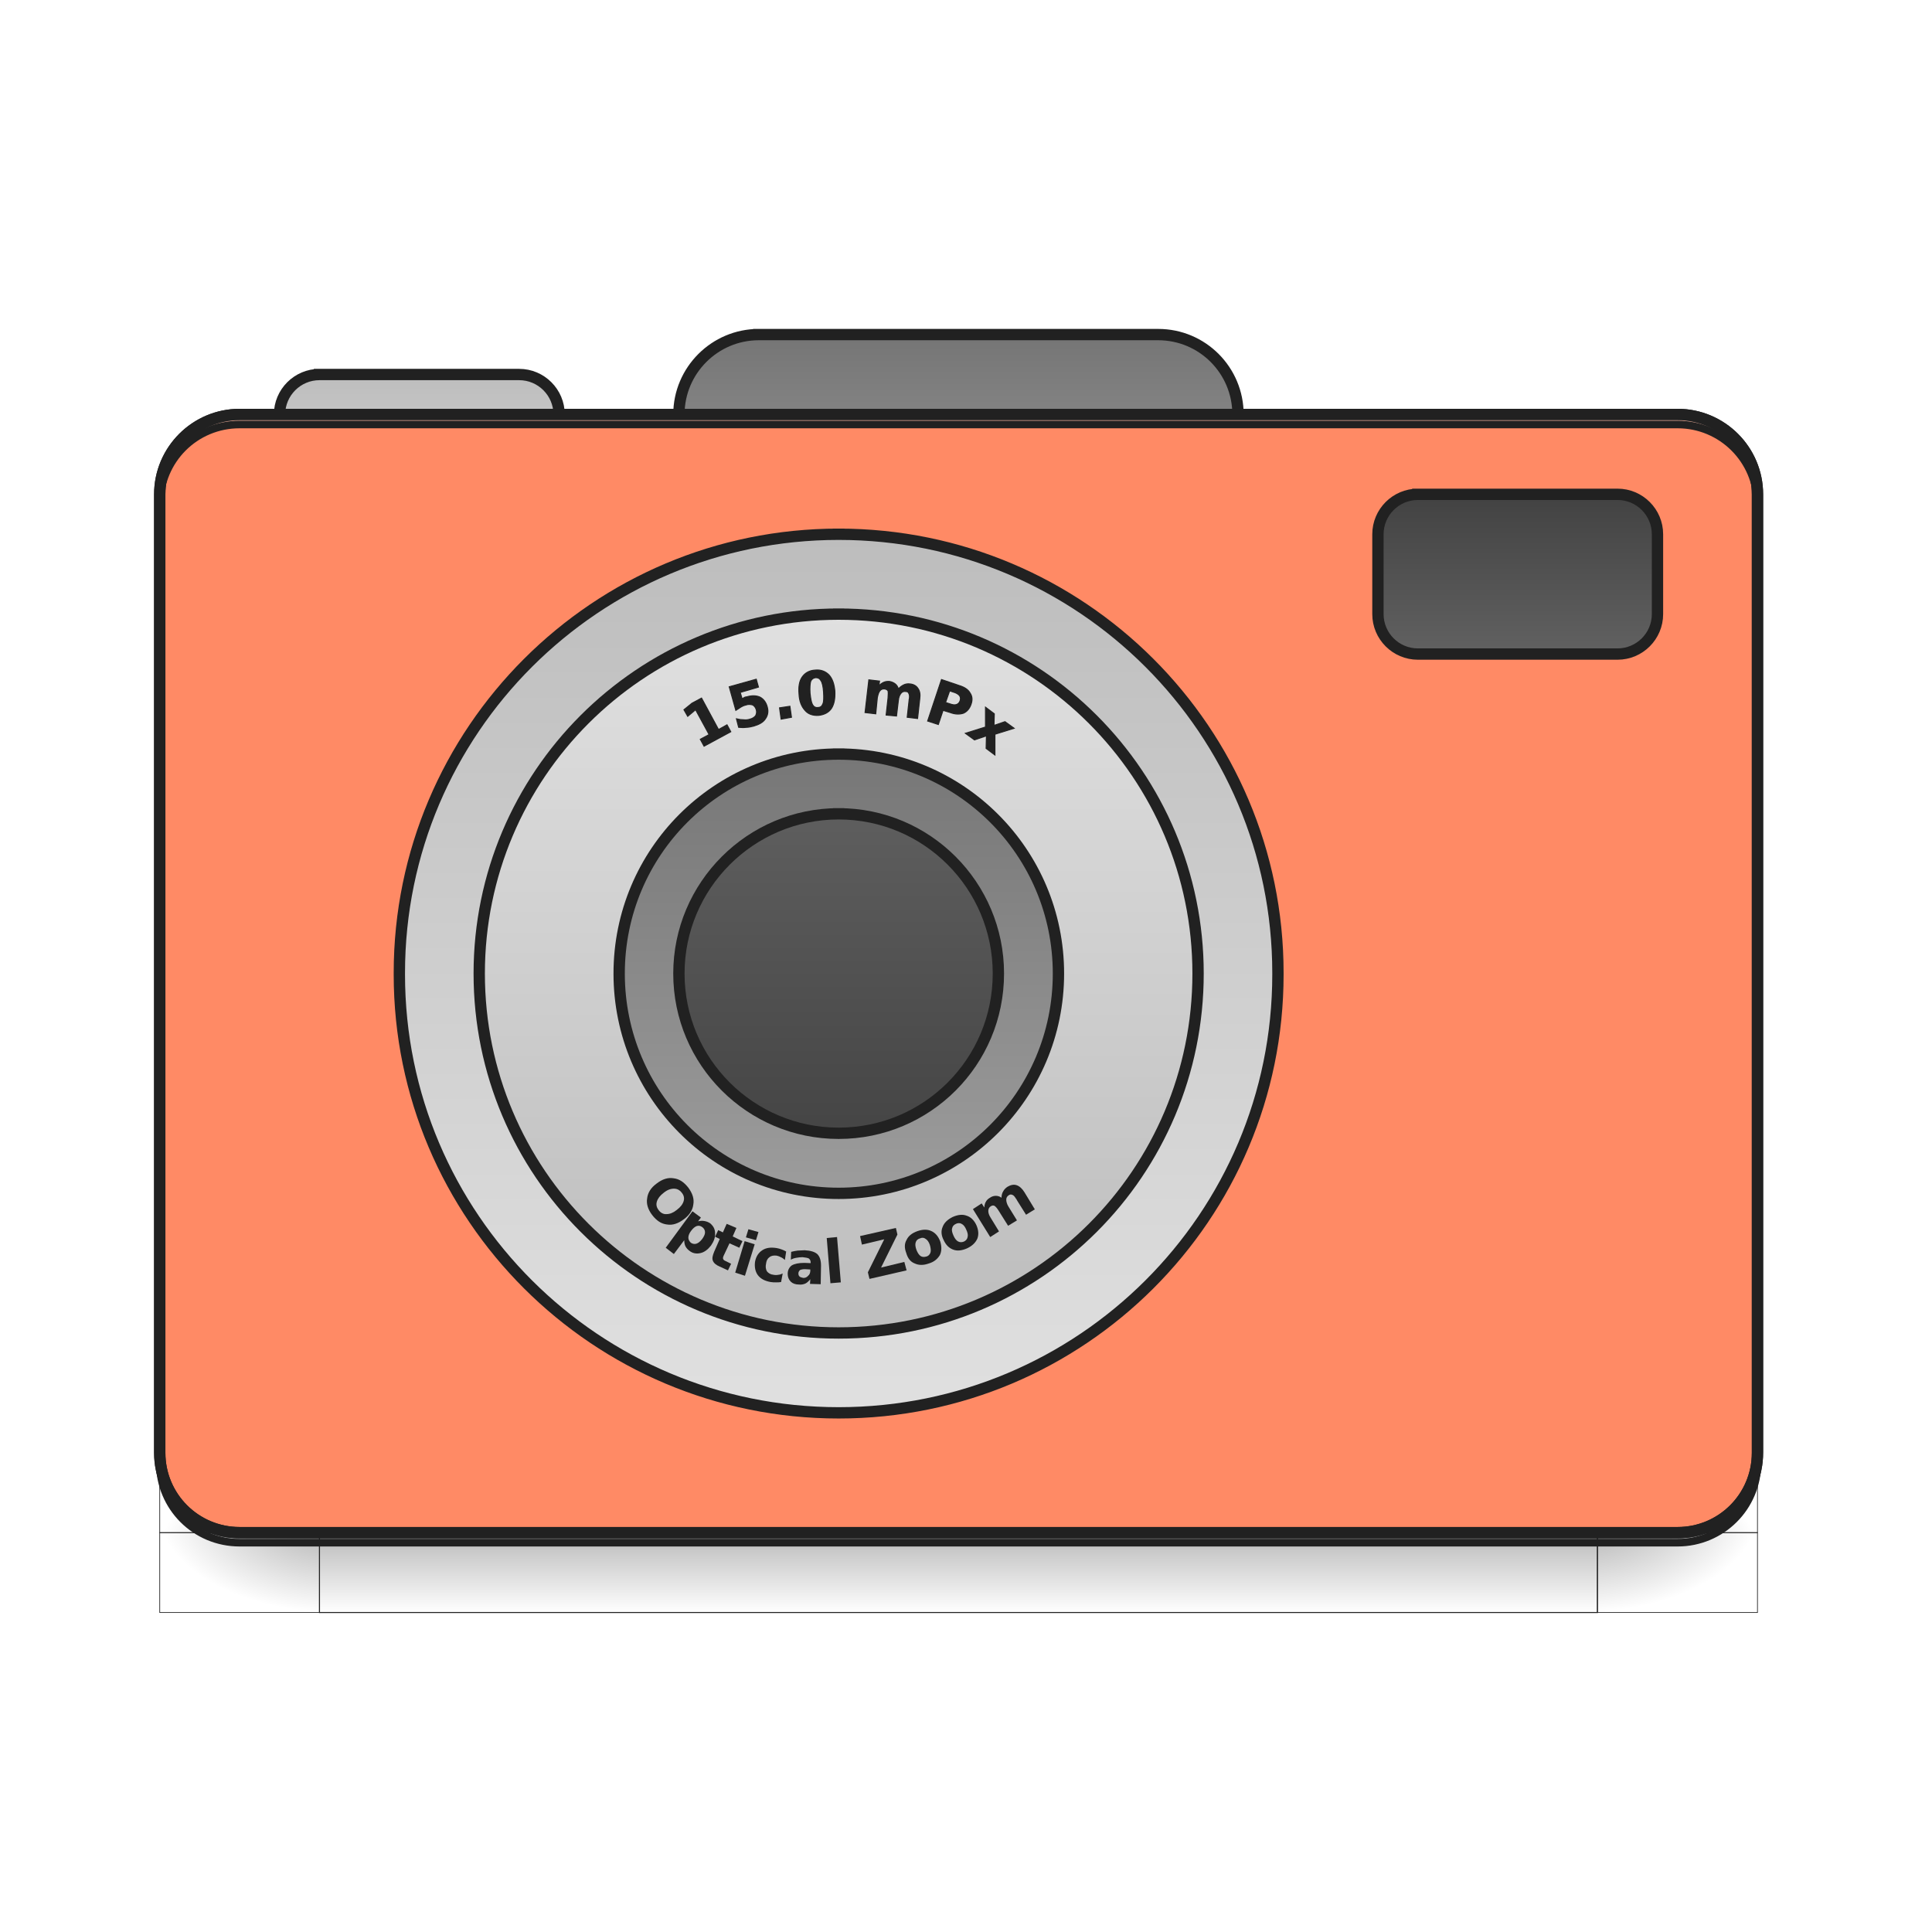
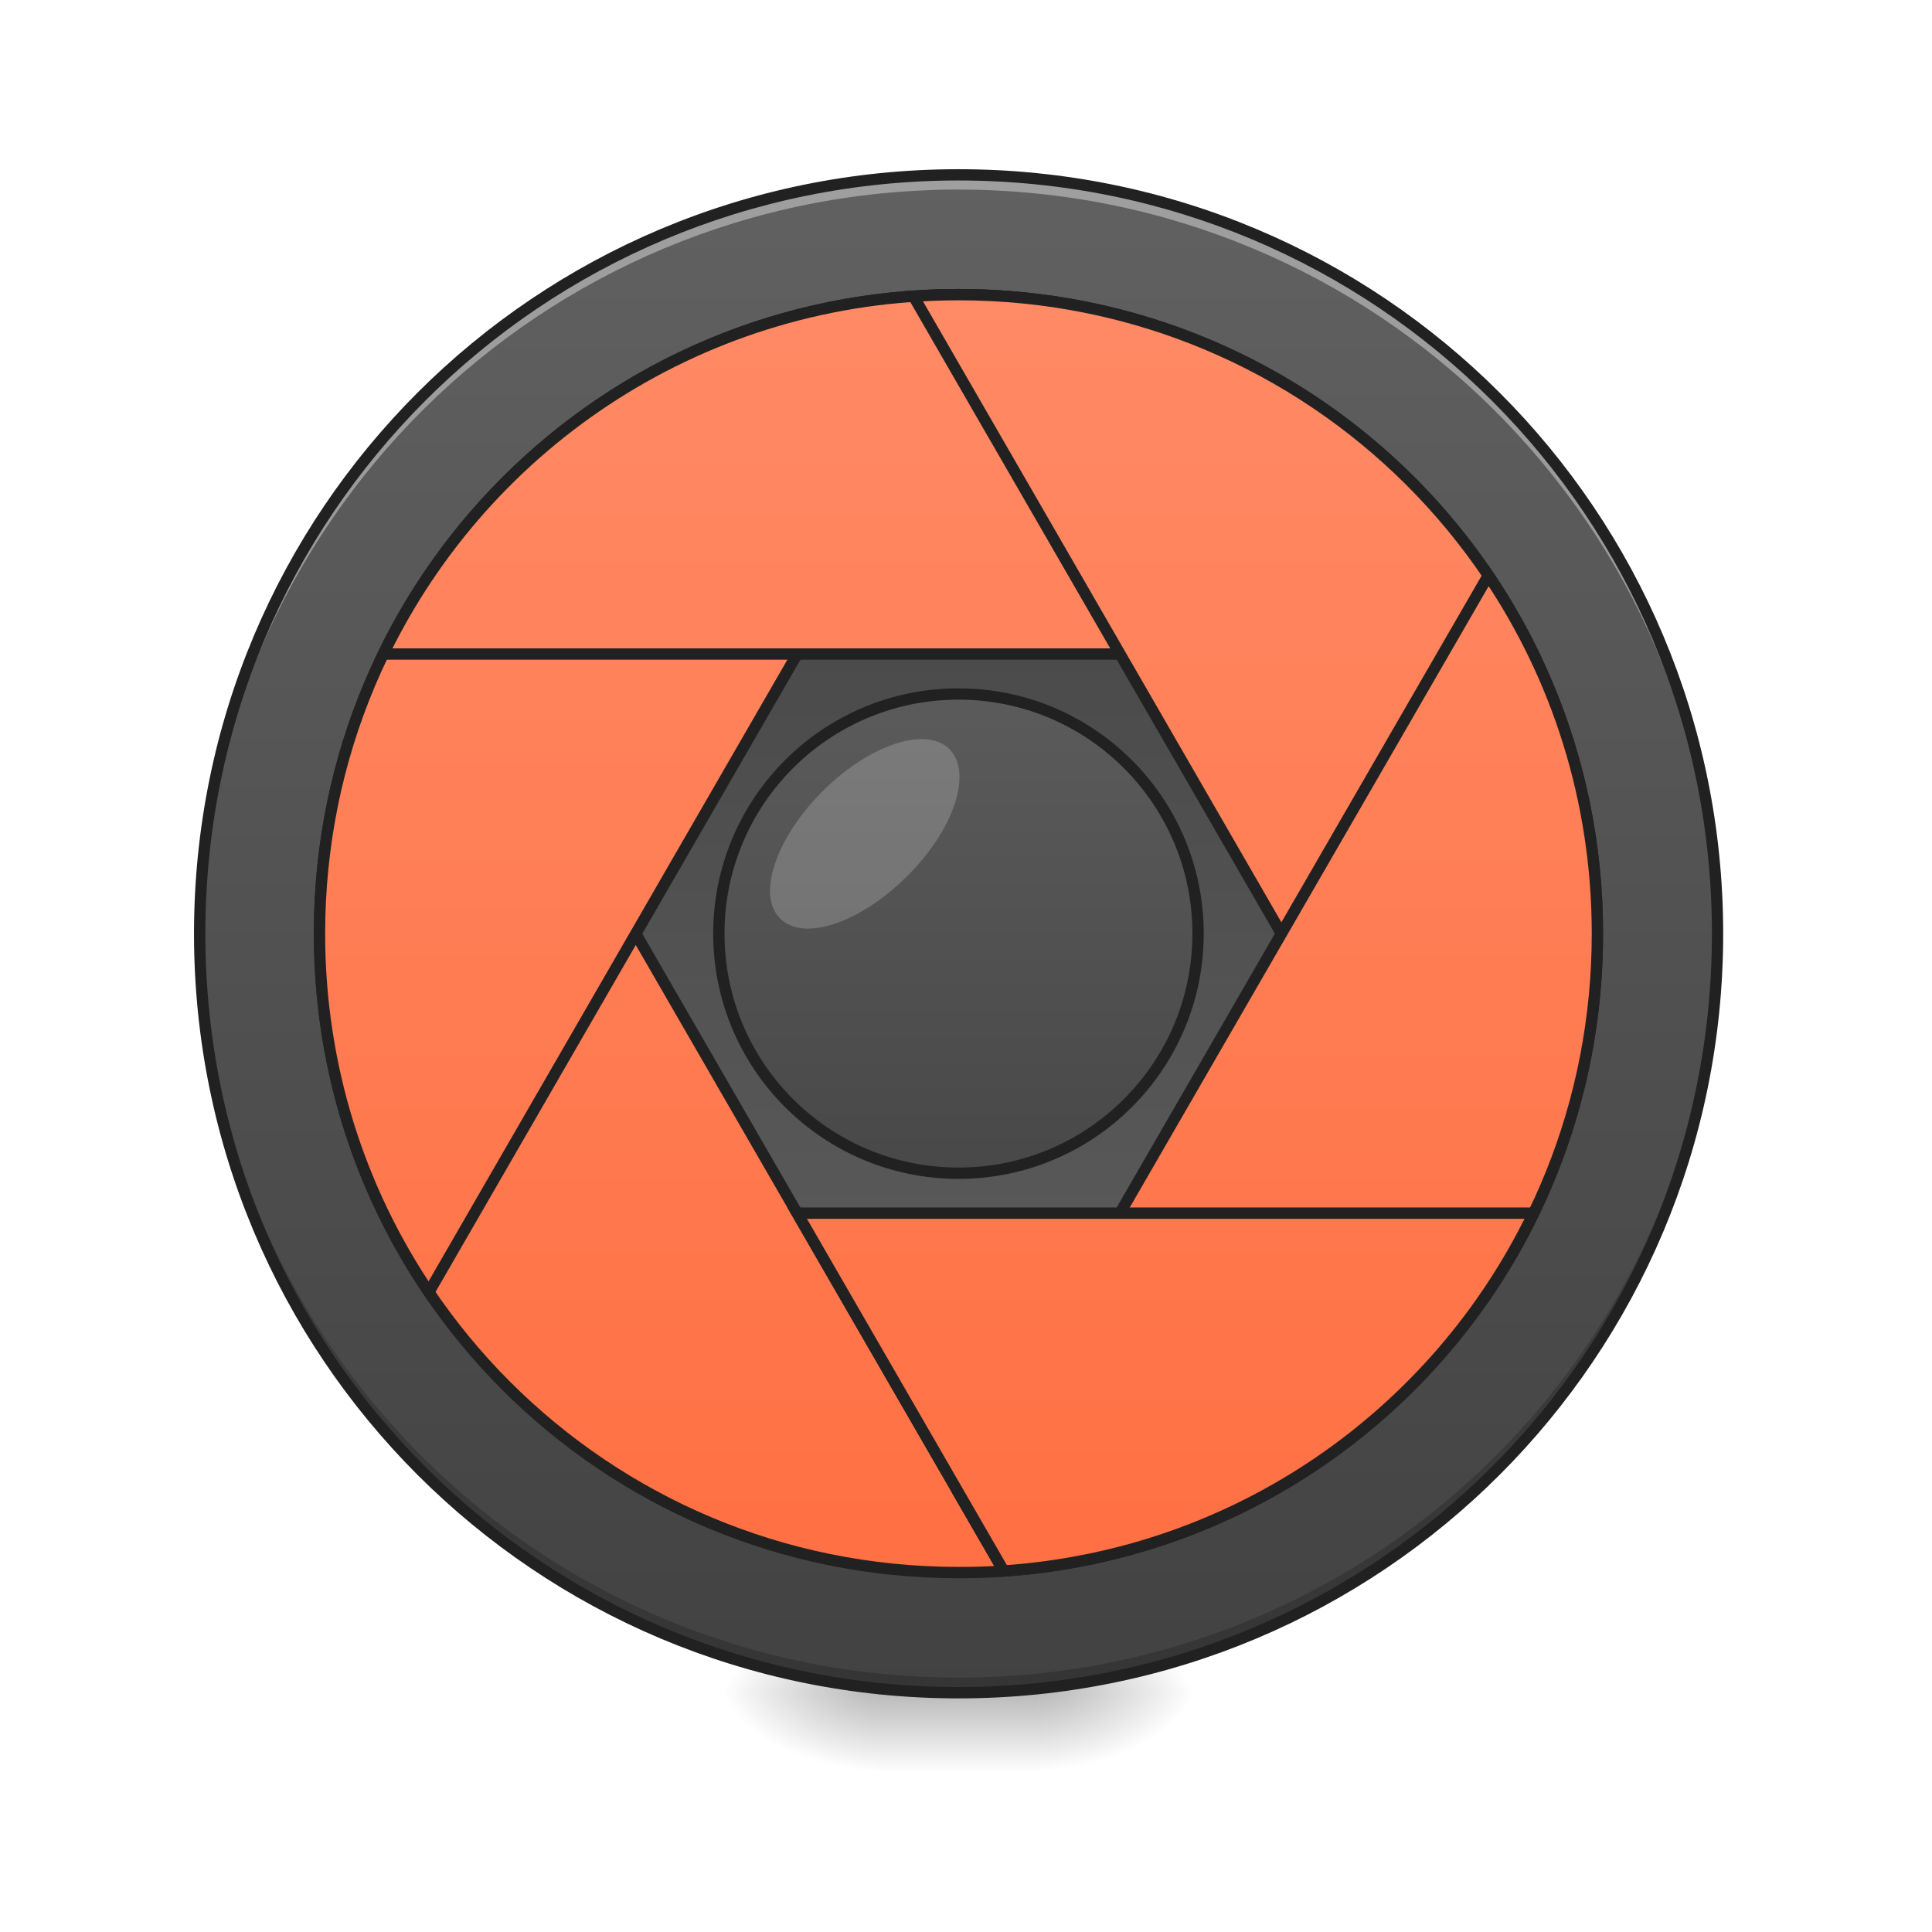
<svg xmlns="http://www.w3.org/2000/svg" width="24pt" height="24pt" viewBox="0 0 24 24" version="1.1">
  <defs>
-     <linearGradient id="linear0" gradientUnits="userSpaceOnUse" x1="254" y1="233.5" x2="254" y2="254.667" gradientTransform="matrix(1,0,0,1,-963.0834,423.3333)">
-       <stop offset="0" style="stop-color:rgb(0%,0%,0%);stop-opacity:0.275;" />
-       <stop offset="1" style="stop-color:rgb(0%,0%,0%);stop-opacity:0;" />
-     </linearGradient>
-     <radialGradient id="radial0" gradientUnits="userSpaceOnUse" cx="450.909" cy="189.579" fx="450.909" fy="189.579" r="21.167" gradientTransform="matrix(0.00000278646,1.25,-2.25,0.00000162446,-118.4892,-1225.761)">
+     <radialGradient id="radial0" gradientUnits="userSpaceOnUse" cx="450.909" cy="189.579" fx="450.909" fy="189.579" r="21.167" gradientTransform="matrix(0.000000130628,-0.0585994,-0.105479,-0.0000000761539,32.64815,47.6965)">
      <stop offset="0" style="stop-color:rgb(0%,0%,0%);stop-opacity:0.314;" />
      <stop offset="0.222" style="stop-color:rgb(0%,0%,0%);stop-opacity:0.275;" />
      <stop offset="1" style="stop-color:rgb(0%,0%,0%);stop-opacity:0;" />
    </radialGradient>
-     <radialGradient id="radial1" gradientUnits="userSpaceOnUse" cx="450.909" cy="189.579" fx="450.909" fy="189.579" r="21.167" gradientTransform="matrix(0.00000278646,1.25,-2.25,0.00000162446,1299.677,87.90515)">
+     <radialGradient id="radial1" gradientUnits="userSpaceOnUse" cx="450.909" cy="189.579" fx="450.909" fy="189.579" r="21.167" gradientTransform="matrix(-0.000000130628,0.0585994,0.105479,0.0000000761539,-8.833377,-5.645612)">
      <stop offset="0" style="stop-color:rgb(0%,0%,0%);stop-opacity:0.314;" />
      <stop offset="0.222" style="stop-color:rgb(0%,0%,0%);stop-opacity:0.275;" />
      <stop offset="1" style="stop-color:rgb(0%,0%,0%);stop-opacity:0;" />
    </radialGradient>
-     <radialGradient id="radial2" gradientUnits="userSpaceOnUse" cx="450.909" cy="189.579" fx="450.909" fy="189.579" r="21.167" gradientTransform="matrix(0.00000278646,1.25,-2.25,0.00000162446,1299.677,-1225.761)">
+     <radialGradient id="radial2" gradientUnits="userSpaceOnUse" cx="450.909" cy="189.579" fx="450.909" fy="189.579" r="21.167" gradientTransform="matrix(-0.000000130628,-0.0585994,0.105479,-0.0000000761539,-8.833377,47.6965)">
      <stop offset="0" style="stop-color:rgb(0%,0%,0%);stop-opacity:0.314;" />
      <stop offset="0.222" style="stop-color:rgb(0%,0%,0%);stop-opacity:0.275;" />
      <stop offset="1" style="stop-color:rgb(0%,0%,0%);stop-opacity:0;" />
    </radialGradient>
-     <radialGradient id="radial3" gradientUnits="userSpaceOnUse" cx="450.909" cy="189.579" fx="450.909" fy="189.579" r="21.167" gradientTransform="matrix(0.00000278646,1.25,-2.25,0.00000162446,-118.4893,87.90514)">
+     <radialGradient id="radial3" gradientUnits="userSpaceOnUse" cx="450.909" cy="189.579" fx="450.909" fy="189.579" r="21.167" gradientTransform="matrix(0.000000130628,0.0585994,-0.105479,0.0000000761539,32.64815,-5.645612)">
      <stop offset="0" style="stop-color:rgb(0%,0%,0%);stop-opacity:0.314;" />
      <stop offset="0.222" style="stop-color:rgb(0%,0%,0%);stop-opacity:0.275;" />
      <stop offset="1" style="stop-color:rgb(0%,0%,0%);stop-opacity:0;" />
    </radialGradient>
-     <linearGradient id="linear1" gradientUnits="userSpaceOnUse" x1="254" y1="-126.333" x2="254" y2="-62.833" gradientTransform="matrix(1,0,0,1,0,0)">
-       <stop offset="0" style="stop-color:rgb(45.882%,45.882%,45.882%);stop-opacity:1;" />
-       <stop offset="1" style="stop-color:rgb(61.961%,61.961%,61.961%);stop-opacity:1;" />
+     <linearGradient id="linear0" gradientUnits="userSpaceOnUse" x1="255.323" y1="233.5" x2="255.323" y2="254.667" gradientTransform="matrix(0.01002,0,0,0.0468795,9.34904,10.07909)">
+       <stop offset="0" style="stop-color:rgb(0%,0%,0%);stop-opacity:0.275;" />
+       <stop offset="1" style="stop-color:rgb(0%,0%,0%);stop-opacity:0;" />
    </linearGradient>
-     <linearGradient id="linear2" gradientUnits="userSpaceOnUse" x1="254" y1="-115.75" x2="254" y2="-62.833" gradientTransform="matrix(1,0,0,1,-105.8333,0.00000550586)">
-       <stop offset="0" style="stop-color:rgb(74.118%,74.118%,74.118%);stop-opacity:1;" />
-       <stop offset="1" style="stop-color:rgb(87.843%,87.843%,87.843%);stop-opacity:1;" />
-     </linearGradient>
-     <linearGradient id="linear3" gradientUnits="userSpaceOnUse" x1="201.083" y1="-84" x2="201.083" y2="170" gradientTransform="matrix(0.916667,0,0,0.916667,18.52085,3.583327)">
-       <stop offset="0" style="stop-color:rgb(74.118%,74.118%,74.118%);stop-opacity:1;" />
-       <stop offset="1" style="stop-color:rgb(87.843%,87.843%,87.843%);stop-opacity:1;" />
-     </linearGradient>
-     <linearGradient id="linear4" gradientUnits="userSpaceOnUse" x1="222.25" y1="159.417" x2="222.25" y2="-73.417" gradientTransform="matrix(0.818182,0,0,0.818182,40.40908,7.818183)">
-       <stop offset="0" style="stop-color:rgb(74.118%,74.118%,74.118%);stop-opacity:1;" />
-       <stop offset="1" style="stop-color:rgb(87.843%,87.843%,87.843%);stop-opacity:1;" />
-     </linearGradient>
-     <linearGradient id="linear5" gradientUnits="userSpaceOnUse" x1="215.194" y1="-41.667" x2="215.194" y2="127.667" gradientTransform="matrix(0.75,0,0,0.75,55.56253,10.75)">
-       <stop offset="0" style="stop-color:rgb(45.882%,45.882%,45.882%);stop-opacity:1;" />
-       <stop offset="1" style="stop-color:rgb(61.961%,61.961%,61.961%);stop-opacity:1;" />
-     </linearGradient>
-     <linearGradient id="linear6" gradientUnits="userSpaceOnUse" x1="222.25" y1="-41.667" x2="222.25" y2="127.667" gradientTransform="matrix(0.625,0,0,0.625,83.34375,16.125)">
+     <linearGradient id="linear1" gradientUnits="userSpaceOnUse" x1="254" y1="-168.667" x2="254" y2="233.5" gradientTransform="matrix(0.0468795,0,0,0.0468795,0,10.07909)">
      <stop offset="0" style="stop-color:rgb(38.039%,38.039%,38.039%);stop-opacity:1;" />
      <stop offset="1" style="stop-color:rgb(25.882%,25.882%,25.882%);stop-opacity:1;" />
    </linearGradient>
-     <linearGradient id="linear7" gradientUnits="userSpaceOnUse" x1="402.167" y1="-41.667" x2="402.167" y2="-84" gradientTransform="matrix(1,0,0,1,0,0)">
+     <linearGradient id="linear2" gradientUnits="userSpaceOnUse" x1="254" y1="-31.083" x2="254" y2="95.917" gradientTransform="matrix(0.132825,0,0,-0.132825,-21.83021,15.90451)">
+       <stop offset="0" style="stop-color:rgb(38.039%,38.039%,38.039%);stop-opacity:1;" />
+       <stop offset="1" style="stop-color:rgb(25.882%,25.882%,25.882%);stop-opacity:1;" />
+     </linearGradient>
+     <linearGradient id="linear3" gradientUnits="userSpaceOnUse" x1="254" y1="-136.917" x2="254" y2="201.75" gradientTransform="matrix(3.779528,0,0,3.779528,-0.000000262818,812.5984)">
+       <stop offset="0" style="stop-color:rgb(100%,54.118%,39.608%);stop-opacity:1;" />
+       <stop offset="1" style="stop-color:rgb(100%,43.922%,26.275%);stop-opacity:1;" />
+     </linearGradient>
+     <linearGradient id="linear4" gradientUnits="userSpaceOnUse" x1="254" y1="-136.917" x2="254" y2="201.75" gradientTransform="matrix(3.779528,0,0,3.779528,0.0000150706,812.5984)">
+       <stop offset="0" style="stop-color:rgb(100%,54.118%,39.608%);stop-opacity:1;" />
+       <stop offset="1" style="stop-color:rgb(100%,43.922%,26.275%);stop-opacity:1;" />
+     </linearGradient>
+     <linearGradient id="linear5" gradientUnits="userSpaceOnUse" x1="254" y1="-136.917" x2="254" y2="201.75" gradientTransform="matrix(3.779528,0,0,3.779528,0.0000122325,812.5984)">
+       <stop offset="0" style="stop-color:rgb(100%,54.118%,39.608%);stop-opacity:1;" />
+       <stop offset="1" style="stop-color:rgb(100%,43.922%,26.275%);stop-opacity:1;" />
+     </linearGradient>
+     <linearGradient id="linear6" gradientUnits="userSpaceOnUse" x1="254" y1="-136.917" x2="254" y2="201.75" gradientTransform="matrix(3.779528,0,0,3.779528,0.0000114517,812.5984)">
+       <stop offset="0" style="stop-color:rgb(100%,54.118%,39.608%);stop-opacity:1;" />
+       <stop offset="1" style="stop-color:rgb(100%,43.922%,26.275%);stop-opacity:1;" />
+     </linearGradient>
+     <linearGradient id="linear7" gradientUnits="userSpaceOnUse" x1="254" y1="-136.917" x2="254" y2="201.75" gradientTransform="matrix(3.779528,0,0,3.779528,0.00000924297,812.5984)">
+       <stop offset="0" style="stop-color:rgb(100%,54.118%,39.608%);stop-opacity:1;" />
+       <stop offset="1" style="stop-color:rgb(100%,43.922%,26.275%);stop-opacity:1;" />
+     </linearGradient>
+     <linearGradient id="linear8" gradientUnits="userSpaceOnUse" x1="254" y1="-136.917" x2="254" y2="201.75" gradientTransform="matrix(3.779528,0,0,3.779528,0.0000140149,812.5984)">
+       <stop offset="0" style="stop-color:rgb(100%,54.118%,39.608%);stop-opacity:1;" />
+       <stop offset="1" style="stop-color:rgb(100%,43.922%,26.275%);stop-opacity:1;" />
+     </linearGradient>
+     <linearGradient id="linear9" gradientUnits="userSpaceOnUse" x1="254" y1="-73.417" x2="254" y2="138.25" gradientTransform="matrix(1,0,0,1,0,0)">
      <stop offset="0" style="stop-color:rgb(38.039%,38.039%,38.039%);stop-opacity:1;" />
      <stop offset="1" style="stop-color:rgb(25.882%,25.882%,25.882%);stop-opacity:1;" />
    </linearGradient>
  </defs>
  <g id="surface1">
-     <path style="fill-rule:nonzero;fill:url(#linear0);stroke-width:0.265;stroke-linecap:butt;stroke-linejoin:miter;stroke:rgb(12.941%,12.941%,12.941%);stroke-opacity:1;stroke-miterlimit:4;" d="M -878.425 656.795 L -539.79 656.795 L -539.79 677.959 L -878.425 677.959 Z M -878.425 656.795 " transform="matrix(0.0468795,0,0,0.0468795,45.14884,-11.75112)" />
-     <path style="fill-rule:nonzero;fill:url(#radial0);stroke-width:0.187;stroke-linecap:butt;stroke-linejoin:miter;stroke:rgb(12.941%,12.941%,12.941%);stroke-opacity:1;stroke-miterlimit:4;" d="M -539.79 -656.795 L -497.378 -656.795 L -497.378 -635.63 L -539.79 -635.63 Z M -539.79 -656.795 " transform="matrix(0.0468795,0,0,-0.0468795,45.14884,-11.75112)" />
-     <path style="fill-rule:nonzero;fill:url(#radial1);stroke-width:0.187;stroke-linecap:butt;stroke-linejoin:miter;stroke:rgb(12.941%,12.941%,12.941%);stroke-opacity:1;stroke-miterlimit:4;" d="M 878.425 656.795 L 920.754 656.795 L 920.754 677.959 L 878.425 677.959 Z M 878.425 656.795 " transform="matrix(-0.0468795,0,0,0.0468795,45.14884,-11.75112)" />
-     <path style="fill-rule:nonzero;fill:url(#radial2);stroke-width:0.187;stroke-linecap:butt;stroke-linejoin:miter;stroke:rgb(12.941%,12.941%,12.941%);stroke-opacity:1;stroke-miterlimit:4;" d="M 878.425 -656.795 L 920.754 -656.795 L 920.754 -635.63 L 878.425 -635.63 Z M 878.425 -656.795 " transform="matrix(-0.0468795,0,0,-0.0468795,45.14884,-11.75112)" />
-     <path style="fill-rule:nonzero;fill:url(#radial3);stroke-width:0.187;stroke-linecap:butt;stroke-linejoin:miter;stroke:rgb(12.941%,12.941%,12.941%);stroke-opacity:1;stroke-miterlimit:4;" d="M -539.79 656.795 L -497.378 656.795 L -497.378 677.959 L -539.79 677.959 Z M -539.79 656.795 " transform="matrix(0.0468795,0,0,0.0468795,45.14884,-11.75112)" />
-     <path style="fill-rule:nonzero;fill:url(#linear1);stroke-width:3;stroke-linecap:square;stroke-linejoin:bevel;stroke:rgb(12.941%,12.941%,12.941%);stroke-opacity:1;stroke-miterlimit:4;" d="M 201.064 -126.342 L 306.887 -126.342 C 318.636 -126.342 328.052 -116.843 328.052 -105.177 L 328.052 -84.013 C 328.052 -72.347 318.636 -62.848 306.887 -62.848 L 201.064 -62.848 C 189.399 -62.848 179.899 -72.347 179.899 -84.013 L 179.899 -105.177 C 179.899 -116.843 189.399 -126.342 201.064 -126.342 Z M 201.064 -126.342 " transform="matrix(0.0468795,0,0,0.0468795,0,10.07909)" />
-     <path style="fill-rule:nonzero;fill:url(#linear2);stroke-width:3;stroke-linecap:square;stroke-linejoin:bevel;stroke:rgb(12.941%,12.941%,12.941%);stroke-opacity:1;stroke-miterlimit:4;" d="M 84.659 -115.759 L 137.57 -115.759 C 143.403 -115.759 148.153 -111.01 148.153 -105.177 L 148.153 -73.43 C 148.153 -67.597 143.403 -62.848 137.57 -62.848 L 84.659 -62.848 C 78.826 -62.848 74.076 -67.597 74.076 -73.43 L 74.076 -105.177 C 74.076 -111.01 78.826 -115.759 84.659 -115.759 Z M 84.659 -115.759 " transform="matrix(0.0468795,0,0,0.0468795,0,10.07909)" />
-     <path style="fill-rule:nonzero;fill:rgb(100%,54.118%,39.608%);fill-opacity:1;stroke-width:3;stroke-linecap:round;stroke-linejoin:miter;stroke:rgb(12.941%,12.941%,12.941%);stroke-opacity:1;stroke-miterlimit:4;" d="M 63.494 -105.177 L 444.541 -105.177 C 456.206 -105.177 465.706 -95.678 465.706 -84.013 L 465.706 169.963 C 465.706 181.712 456.206 191.128 444.541 191.128 L 63.494 191.128 C 51.828 191.128 42.329 181.712 42.329 169.963 L 42.329 -84.013 C 42.329 -95.678 51.828 -105.177 63.494 -105.177 Z M 63.494 -105.177 " transform="matrix(0.0468795,0,0,0.0468795,0,10.07909)" />
-     <path style="fill-rule:nonzero;fill:rgb(0%,0%,0%);fill-opacity:0.235;stroke-width:2;stroke-linecap:butt;stroke-linejoin:miter;stroke:rgb(12.941%,12.941%,12.941%);stroke-opacity:1;stroke-miterlimit:4;" d="M 63.494 193.794 C 51.745 193.794 42.329 184.379 42.329 172.63 L 42.329 169.963 C 42.329 181.712 51.745 191.128 63.494 191.128 L 444.541 191.128 C 456.206 191.128 465.706 181.712 465.706 169.963 L 465.706 172.63 C 465.706 184.379 456.206 193.794 444.541 193.794 Z M 63.494 193.794 " transform="matrix(0.0468795,0,0,0.0468795,0,10.07909)" />
-     <path style="fill-rule:nonzero;fill:rgb(90.196%,90.196%,90.196%);fill-opacity:0.392;stroke-width:2;stroke-linecap:butt;stroke-linejoin:miter;stroke:rgb(12.941%,12.941%,12.941%);stroke-opacity:1;stroke-miterlimit:4;" d="M 63.494 -105.177 C 51.745 -105.177 42.329 -95.761 42.329 -84.013 L 42.329 -81.346 C 42.329 -93.095 51.745 -102.511 63.494 -102.511 L 444.541 -102.511 C 456.206 -102.511 465.706 -93.095 465.706 -81.346 L 465.706 -84.013 C 465.706 -95.761 456.206 -105.177 444.541 -105.177 Z M 63.494 -105.177 " transform="matrix(0.0468795,0,0,0.0468795,0,10.07909)" />
-     <path style="fill:none;stroke-width:3;stroke-linecap:round;stroke-linejoin:miter;stroke:rgb(12.941%,12.941%,12.941%);stroke-opacity:1;stroke-miterlimit:4;" d="M 63.494 -105.177 L 444.541 -105.177 C 456.206 -105.177 465.706 -95.678 465.706 -84.013 L 465.706 169.963 C 465.706 181.712 456.206 191.128 444.541 191.128 L 63.494 191.128 C 51.828 191.128 42.329 181.712 42.329 169.963 L 42.329 -84.013 C 42.329 -95.678 51.828 -105.177 63.494 -105.177 Z M 63.494 -105.177 " transform="matrix(0.0468795,0,0,0.0468795,0,10.07909)" />
-     <path style="fill-rule:nonzero;fill:url(#linear3);stroke-width:3;stroke-linecap:square;stroke-linejoin:bevel;stroke:rgb(12.941%,12.941%,12.941%);stroke-opacity:1;stroke-miterlimit:4;" d="M 222.229 -73.43 C 286.556 -73.43 338.634 -21.352 338.634 42.809 L 338.634 43.225 C 338.634 107.386 286.556 159.381 222.229 159.381 C 157.985 159.381 105.823 107.386 105.823 43.225 L 105.823 42.809 C 105.823 -21.352 157.985 -73.43 222.229 -73.43 Z M 222.229 -73.43 " transform="matrix(0.0468795,0,0,0.0468795,0,10.07909)" />
-     <path style="fill-rule:nonzero;fill:url(#linear4);stroke-width:3;stroke-linecap:square;stroke-linejoin:bevel;stroke:rgb(12.941%,12.941%,12.941%);stroke-opacity:1;stroke-miterlimit:4;" d="M 222.229 -52.266 C 274.89 -52.266 317.47 -9.603 317.47 42.975 C 317.47 95.637 274.89 138.216 222.229 138.216 C 169.65 138.216 126.988 95.637 126.988 42.975 C 126.988 -9.603 169.65 -52.266 222.229 -52.266 Z M 222.229 -52.266 " transform="matrix(0.0468795,0,0,0.0468795,0,10.07909)" />
-     <path style="fill-rule:nonzero;fill:url(#linear5);stroke-width:3;stroke-linecap:square;stroke-linejoin:bevel;stroke:rgb(12.941%,12.941%,12.941%);stroke-opacity:1;stroke-miterlimit:4;" d="M 222.229 -15.186 C 254.392 -15.186 280.473 10.812 280.473 42.975 C 280.473 75.139 254.392 101.22 222.229 101.22 C 190.065 101.22 164.068 75.139 164.068 42.975 C 164.068 10.812 190.065 -15.186 222.229 -15.186 Z M 222.229 -15.186 " transform="matrix(0.0468795,0,0,0.0468795,0,10.07909)" />
-     <path style="fill-rule:nonzero;fill:url(#linear6);stroke-width:3;stroke-linecap:square;stroke-linejoin:bevel;stroke:rgb(12.941%,12.941%,12.941%);stroke-opacity:1;stroke-miterlimit:4;" d="M 222.229 0.646 C 245.643 0.646 264.558 19.644 264.558 42.975 C 264.558 66.39 245.643 85.305 222.229 85.305 C 198.898 85.305 179.899 66.39 179.899 42.975 C 179.899 19.644 198.898 0.646 222.229 0.646 Z M 222.229 0.646 " transform="matrix(0.0468795,0,0,0.0468795,0,10.07909)" />
-     <path style="fill-rule:nonzero;fill:url(#linear7);stroke-width:3;stroke-linecap:square;stroke-linejoin:bevel;stroke:rgb(12.941%,12.941%,12.941%);stroke-opacity:1;stroke-miterlimit:4;" d="M 375.714 -84.013 L 428.626 -84.013 C 434.459 -84.013 439.208 -79.263 439.208 -73.43 L 439.208 -52.266 C 439.208 -46.433 434.459 -41.683 428.626 -41.683 L 375.714 -41.683 C 369.881 -41.683 365.132 -46.433 365.132 -52.266 L 365.132 -73.43 C 365.132 -79.263 369.881 -84.013 375.714 -84.013 Z M 375.714 -84.013 " transform="matrix(0.0468795,0,0,0.0468795,0,10.07909)" />
-     <path style="fill-rule:nonzero;fill:rgb(12.941%,12.941%,12.941%);fill-opacity:1;stroke-width:0.265;stroke-linecap:butt;stroke-linejoin:miter;stroke:rgb(12.941%,12.941%,12.941%);stroke-opacity:1;stroke-miterlimit:4;" d="M 169.792 -15.632 L 172.125 -16.882 L 168.542 -23.464 L 166.459 -21.715 L 165.459 -23.464 L 167.625 -25.214 L 170.125 -26.547 L 174.625 -18.215 L 176.874 -19.465 L 177.874 -17.632 L 170.792 -13.799 Z M 169.792 -15.632 " transform="matrix(0.0468795,0,0,0.0468795,0.739468,9.916404)" />
-     <path style="fill-rule:nonzero;fill:rgb(12.941%,12.941%,12.941%);fill-opacity:1;stroke-width:0.265;stroke-linecap:butt;stroke-linejoin:miter;stroke:rgb(12.941%,12.941%,12.941%);stroke-opacity:1;stroke-miterlimit:4;" d="M 177.458 -29.547 L 184.624 -31.547 L 185.207 -29.464 L 180.374 -28.047 L 180.874 -26.381 C 181.041 -26.464 181.291 -26.547 181.457 -26.714 C 181.707 -26.797 181.874 -26.881 182.124 -26.881 C 183.54 -27.297 184.707 -27.214 185.624 -26.797 C 186.54 -26.297 187.207 -25.464 187.54 -24.214 C 187.873 -23.048 187.707 -21.965 187.04 -21.048 C 186.457 -20.131 185.374 -19.548 183.957 -19.131 C 183.291 -18.965 182.624 -18.798 181.957 -18.798 C 181.374 -18.715 180.707 -18.715 179.957 -18.798 L 179.374 -21.048 C 180.041 -20.881 180.707 -20.798 181.291 -20.798 C 181.874 -20.715 182.457 -20.798 182.957 -20.965 C 183.624 -21.131 184.124 -21.465 184.457 -21.881 C 184.707 -22.381 184.79 -22.881 184.624 -23.464 C 184.457 -24.048 184.124 -24.464 183.707 -24.714 C 183.207 -24.881 182.541 -24.964 181.874 -24.714 C 181.457 -24.631 181.041 -24.464 180.624 -24.214 C 180.207 -23.964 179.708 -23.631 179.208 -23.298 Z M 177.458 -29.547 " transform="matrix(0.0468795,0,0,0.0468795,0.739468,9.916404)" />
-     <path style="fill-rule:nonzero;fill:rgb(12.941%,12.941%,12.941%);fill-opacity:1;stroke-width:0.265;stroke-linecap:butt;stroke-linejoin:miter;stroke:rgb(12.941%,12.941%,12.941%);stroke-opacity:1;stroke-miterlimit:4;" d="M 190.79 -23.964 L 193.54 -24.381 L 193.956 -21.465 L 191.206 -20.965 Z M 190.79 -23.964 " transform="matrix(0.0468795,0,0,0.0468795,0.739468,9.916404)" />
-     <path style="fill-rule:nonzero;fill:rgb(12.941%,12.941%,12.941%);fill-opacity:1;stroke-width:0.265;stroke-linecap:butt;stroke-linejoin:miter;stroke:rgb(12.941%,12.941%,12.941%);stroke-opacity:1;stroke-miterlimit:4;" d="M 202.455 -28.131 C 202.372 -29.547 202.122 -30.63 201.789 -31.13 C 201.455 -31.714 201.039 -31.964 200.372 -31.964 C 199.706 -31.88 199.289 -31.547 199.039 -30.964 C 198.872 -30.38 198.789 -29.297 198.872 -27.881 C 199.039 -26.381 199.206 -25.381 199.539 -24.798 C 199.872 -24.214 200.372 -23.964 200.955 -24.048 C 201.622 -24.048 202.039 -24.381 202.289 -25.048 C 202.539 -25.631 202.539 -26.714 202.455 -28.131 Z M 205.455 -28.381 C 205.538 -26.464 205.288 -24.964 204.538 -23.798 C 203.789 -22.714 202.622 -22.131 201.122 -21.965 C 199.622 -21.881 198.372 -22.298 197.539 -23.298 C 196.623 -24.298 196.039 -25.714 195.956 -27.631 C 195.789 -29.547 196.039 -31.047 196.789 -32.13 C 197.539 -33.213 198.706 -33.88 200.206 -33.963 C 201.705 -34.13 202.955 -33.63 203.872 -32.714 C 204.788 -31.714 205.288 -30.297 205.455 -28.381 Z M 205.455 -28.381 " transform="matrix(0.0468795,0,0,0.0468795,0.739468,9.916404)" />
-     <path style="fill-rule:nonzero;fill:rgb(12.941%,12.941%,12.941%);fill-opacity:1;stroke-width:0.265;stroke-linecap:butt;stroke-linejoin:miter;stroke:rgb(12.941%,12.941%,12.941%);stroke-opacity:1;stroke-miterlimit:4;" d="M 222.287 -28.964 C 222.703 -29.464 223.203 -29.797 223.703 -30.047 C 224.203 -30.297 224.787 -30.38 225.37 -30.297 C 226.286 -30.214 227.036 -29.797 227.453 -29.131 C 227.953 -28.464 228.12 -27.547 227.953 -26.381 L 227.37 -21.131 L 224.62 -21.465 L 225.12 -25.964 C 225.12 -25.964 225.12 -26.047 225.12 -26.131 C 225.12 -26.214 225.203 -26.297 225.203 -26.464 C 225.287 -27.047 225.203 -27.547 225.037 -27.797 C 224.953 -28.131 224.62 -28.297 224.203 -28.297 C 223.703 -28.381 223.287 -28.214 222.953 -27.797 C 222.62 -27.381 222.37 -26.797 222.287 -25.964 L 221.787 -21.798 L 219.037 -22.048 L 219.537 -26.547 C 219.62 -27.547 219.62 -28.131 219.537 -28.464 C 219.37 -28.714 219.12 -28.881 218.704 -28.964 C 218.121 -29.047 217.704 -28.881 217.371 -28.464 C 217.037 -28.047 216.871 -27.464 216.704 -26.631 L 216.287 -22.381 L 213.454 -22.714 L 214.454 -31.38 L 217.287 -31.047 L 217.121 -29.797 C 217.537 -30.214 217.954 -30.547 218.37 -30.714 C 218.87 -30.964 219.37 -30.964 219.87 -30.964 C 220.454 -30.88 221.037 -30.63 221.454 -30.297 C 221.87 -29.964 222.12 -29.547 222.287 -28.964 Z M 222.287 -28.964 " transform="matrix(0.0468795,0,0,0.0468795,0.739468,9.916404)" />
-     <path style="fill-rule:nonzero;fill:rgb(12.941%,12.941%,12.941%);fill-opacity:1;stroke-width:0.265;stroke-linecap:butt;stroke-linejoin:miter;stroke:rgb(12.941%,12.941%,12.941%);stroke-opacity:1;stroke-miterlimit:4;" d="M 233.702 -31.464 L 238.369 -29.88 C 239.785 -29.464 240.785 -28.797 241.285 -27.881 C 241.868 -27.047 241.952 -26.047 241.535 -24.881 C 241.118 -23.714 240.452 -22.964 239.535 -22.548 C 238.535 -22.215 237.369 -22.215 236.035 -22.714 L 234.119 -23.298 L 232.869 -19.548 L 230.036 -20.465 Z M 235.869 -28.464 L 234.786 -25.381 L 236.369 -24.881 C 236.952 -24.714 237.369 -24.714 237.785 -24.881 C 238.202 -25.048 238.452 -25.381 238.619 -25.797 C 238.785 -26.297 238.785 -26.714 238.535 -27.131 C 238.285 -27.464 237.952 -27.714 237.369 -27.964 Z M 235.869 -28.464 " transform="matrix(0.0468795,0,0,0.0468795,0.739468,9.916404)" />
-     <path style="fill-rule:nonzero;fill:rgb(12.941%,12.941%,12.941%);fill-opacity:1;stroke-width:0.265;stroke-linecap:butt;stroke-linejoin:miter;stroke:rgb(12.941%,12.941%,12.941%);stroke-opacity:1;stroke-miterlimit:4;" d="M 245.368 -18.881 L 245.368 -24.131 L 247.701 -22.381 L 247.618 -19.298 L 250.534 -20.298 L 252.951 -18.548 L 247.868 -16.965 L 247.868 -11.466 L 245.535 -13.215 L 245.618 -16.548 L 242.452 -15.465 L 240.035 -17.215 Z M 245.368 -18.881 " transform="matrix(0.0468795,0,0,0.0468795,0.739468,9.916404)" />
-     <path style=" stroke:none;fill-rule:nonzero;fill:rgb(12.941%,12.941%,12.941%);fill-opacity:1;" d="M 8.469 14.816 C 8.441 14.781 8.41 14.766 8.371 14.766 C 8.332 14.766 8.289 14.781 8.246 14.816 C 8.199 14.852 8.172 14.887 8.16 14.926 C 8.148 14.965 8.156 15 8.184 15.035 C 8.207 15.066 8.242 15.086 8.281 15.082 C 8.32 15.082 8.363 15.066 8.406 15.031 C 8.453 14.996 8.48 14.961 8.492 14.922 C 8.504 14.887 8.496 14.848 8.469 14.816 Z M 8.551 14.754 C 8.602 14.824 8.625 14.891 8.613 14.961 C 8.605 15.031 8.566 15.094 8.496 15.145 C 8.426 15.199 8.355 15.223 8.285 15.211 C 8.215 15.203 8.156 15.164 8.102 15.094 C 8.051 15.027 8.027 14.957 8.039 14.887 C 8.047 14.816 8.086 14.754 8.156 14.703 C 8.227 14.648 8.297 14.625 8.367 14.637 C 8.438 14.645 8.496 14.684 8.551 14.754 Z M 8.551 14.754 " />
-     <path style=" stroke:none;fill-rule:nonzero;fill:rgb(12.941%,12.941%,12.941%);fill-opacity:1;" d="M 8.5 15.406 L 8.371 15.578 L 8.27 15.5 L 8.602 15.047 L 8.707 15.125 L 8.672 15.172 C 8.699 15.164 8.727 15.164 8.75 15.168 C 8.773 15.172 8.797 15.18 8.82 15.195 C 8.859 15.227 8.883 15.266 8.883 15.32 C 8.887 15.371 8.867 15.422 8.832 15.473 C 8.793 15.523 8.75 15.555 8.703 15.566 C 8.652 15.578 8.605 15.57 8.566 15.539 C 8.543 15.523 8.527 15.504 8.516 15.484 C 8.504 15.461 8.5 15.434 8.5 15.406 Z M 8.727 15.246 C 8.703 15.227 8.68 15.223 8.656 15.23 C 8.633 15.238 8.609 15.258 8.586 15.289 C 8.562 15.32 8.551 15.348 8.551 15.375 C 8.551 15.398 8.562 15.418 8.582 15.438 C 8.605 15.453 8.629 15.457 8.652 15.449 C 8.676 15.441 8.699 15.422 8.723 15.391 C 8.746 15.359 8.758 15.332 8.758 15.309 C 8.758 15.281 8.746 15.262 8.727 15.246 Z M 8.727 15.246 " />
-     <path style=" stroke:none;fill-rule:nonzero;fill:rgb(12.941%,12.941%,12.941%);fill-opacity:1;" d="M 9.148 15.254 L 9.102 15.359 L 9.223 15.418 L 9.184 15.5 L 9.062 15.445 L 8.988 15.602 C 8.98 15.621 8.98 15.633 8.984 15.641 C 8.988 15.652 9 15.66 9.02 15.668 L 9.082 15.699 L 9.043 15.781 L 8.941 15.734 C 8.895 15.715 8.867 15.691 8.855 15.66 C 8.844 15.633 8.852 15.598 8.871 15.551 L 8.941 15.391 L 8.883 15.363 L 8.922 15.281 L 8.98 15.309 L 9.027 15.203 Z M 9.148 15.254 " />
-     <path style=" stroke:none;fill-rule:nonzero;fill:rgb(12.941%,12.941%,12.941%);fill-opacity:1;" d="M 9.25 15.418 L 9.375 15.457 L 9.254 15.848 L 9.133 15.809 Z M 9.297 15.27 L 9.422 15.305 L 9.391 15.406 L 9.266 15.371 Z M 9.297 15.27 " />
-     <path style=" stroke:none;fill-rule:nonzero;fill:rgb(12.941%,12.941%,12.941%);fill-opacity:1;" d="M 9.766 15.547 L 9.75 15.652 C 9.734 15.637 9.719 15.625 9.699 15.617 C 9.684 15.609 9.668 15.602 9.648 15.598 C 9.613 15.594 9.582 15.598 9.559 15.617 C 9.535 15.633 9.52 15.66 9.516 15.699 C 9.508 15.734 9.512 15.766 9.527 15.793 C 9.547 15.816 9.57 15.832 9.609 15.836 C 9.629 15.84 9.648 15.84 9.668 15.836 C 9.684 15.836 9.703 15.828 9.723 15.82 L 9.703 15.926 C 9.684 15.93 9.66 15.93 9.641 15.93 C 9.617 15.93 9.598 15.93 9.574 15.926 C 9.504 15.914 9.449 15.887 9.414 15.84 C 9.383 15.797 9.371 15.742 9.379 15.676 C 9.391 15.609 9.422 15.562 9.469 15.531 C 9.516 15.5 9.574 15.492 9.648 15.504 C 9.668 15.508 9.688 15.512 9.707 15.52 C 9.727 15.527 9.746 15.535 9.766 15.547 Z M 9.766 15.547 " />
-     <path style=" stroke:none;fill-rule:nonzero;fill:rgb(12.941%,12.941%,12.941%);fill-opacity:1;" d="M 10 15.766 C 9.973 15.766 9.953 15.77 9.938 15.777 C 9.926 15.789 9.918 15.801 9.918 15.82 C 9.918 15.836 9.922 15.848 9.934 15.859 C 9.945 15.867 9.961 15.871 9.98 15.875 C 10.004 15.875 10.023 15.867 10.039 15.848 C 10.059 15.832 10.066 15.809 10.066 15.781 L 10.066 15.77 Z M 10.199 15.723 L 10.195 15.953 L 10.062 15.949 L 10.066 15.891 C 10.047 15.914 10.027 15.934 10.004 15.945 C 9.984 15.953 9.957 15.961 9.926 15.957 C 9.883 15.957 9.848 15.945 9.824 15.922 C 9.797 15.895 9.785 15.863 9.785 15.824 C 9.785 15.777 9.805 15.742 9.836 15.719 C 9.871 15.699 9.922 15.688 9.992 15.688 L 10.07 15.691 L 10.07 15.68 C 10.07 15.66 10.062 15.645 10.047 15.633 C 10.031 15.625 10.004 15.621 9.969 15.617 C 9.941 15.617 9.918 15.621 9.891 15.625 C 9.867 15.629 9.844 15.637 9.824 15.648 L 9.828 15.551 C 9.855 15.543 9.883 15.539 9.91 15.535 C 9.938 15.535 9.969 15.531 9.996 15.531 C 10.07 15.535 10.121 15.551 10.152 15.578 C 10.184 15.609 10.199 15.656 10.199 15.723 Z M 10.199 15.723 " />
-     <path style=" stroke:none;fill-rule:nonzero;fill:rgb(12.941%,12.941%,12.941%);fill-opacity:1;" d="M 10.27 15.379 L 10.398 15.367 L 10.445 15.93 L 10.316 15.941 Z M 10.27 15.379 " />
-     <path style=" stroke:none;fill-rule:nonzero;fill:rgb(12.941%,12.941%,12.941%);fill-opacity:1;" d="M 10.684 15.355 L 11.129 15.254 L 11.148 15.336 L 10.945 15.746 L 11.234 15.676 L 11.262 15.781 L 10.801 15.887 L 10.781 15.805 L 10.984 15.395 L 10.707 15.461 Z M 10.684 15.355 " />
-     <path style=" stroke:none;fill-rule:nonzero;fill:rgb(12.941%,12.941%,12.941%);fill-opacity:1;" d="M 11.43 15.383 C 11.402 15.391 11.383 15.406 11.375 15.434 C 11.367 15.457 11.371 15.488 11.383 15.523 C 11.398 15.562 11.414 15.586 11.434 15.602 C 11.457 15.617 11.48 15.617 11.508 15.609 C 11.535 15.602 11.551 15.582 11.559 15.559 C 11.566 15.535 11.562 15.504 11.551 15.465 C 11.539 15.43 11.52 15.402 11.5 15.391 C 11.48 15.375 11.457 15.371 11.43 15.383 Z M 11.398 15.293 C 11.465 15.27 11.523 15.27 11.57 15.293 C 11.621 15.316 11.656 15.359 11.68 15.422 C 11.699 15.484 11.699 15.543 11.676 15.59 C 11.648 15.637 11.605 15.676 11.539 15.695 C 11.473 15.719 11.414 15.719 11.363 15.695 C 11.312 15.676 11.277 15.633 11.258 15.566 C 11.234 15.504 11.234 15.449 11.262 15.402 C 11.285 15.352 11.332 15.316 11.398 15.293 Z M 11.398 15.293 " />
-     <path style=" stroke:none;fill-rule:nonzero;fill:rgb(12.941%,12.941%,12.941%);fill-opacity:1;" d="M 11.875 15.203 C 11.848 15.215 11.832 15.234 11.828 15.258 C 11.82 15.281 11.828 15.312 11.844 15.348 C 11.859 15.383 11.879 15.41 11.902 15.422 C 11.926 15.434 11.949 15.434 11.977 15.422 C 12 15.41 12.016 15.391 12.02 15.367 C 12.027 15.34 12.02 15.312 12.004 15.277 C 11.988 15.238 11.969 15.215 11.945 15.203 C 11.926 15.191 11.898 15.191 11.875 15.203 Z M 11.836 15.117 C 11.898 15.09 11.957 15.082 12.008 15.102 C 12.059 15.117 12.102 15.16 12.129 15.219 C 12.156 15.281 12.16 15.336 12.141 15.387 C 12.117 15.438 12.078 15.477 12.012 15.508 C 11.949 15.535 11.891 15.543 11.84 15.523 C 11.789 15.504 11.75 15.465 11.723 15.406 C 11.691 15.344 11.688 15.289 11.711 15.238 C 11.73 15.188 11.773 15.148 11.836 15.117 Z M 11.836 15.117 " />
-     <path style=" stroke:none;fill-rule:nonzero;fill:rgb(12.941%,12.941%,12.941%);fill-opacity:1;" d="M 12.441 14.879 C 12.441 14.848 12.449 14.82 12.461 14.801 C 12.473 14.777 12.492 14.758 12.516 14.742 C 12.555 14.719 12.594 14.711 12.629 14.723 C 12.664 14.734 12.699 14.766 12.727 14.812 L 12.855 15.023 L 12.746 15.09 L 12.633 14.91 C 12.633 14.906 12.629 14.906 12.629 14.902 C 12.629 14.898 12.625 14.895 12.621 14.891 C 12.605 14.863 12.59 14.848 12.578 14.844 C 12.562 14.836 12.547 14.836 12.531 14.848 C 12.512 14.859 12.5 14.879 12.5 14.902 C 12.5 14.926 12.508 14.957 12.527 14.988 L 12.633 15.16 L 12.523 15.227 L 12.41 15.047 C 12.387 15.008 12.367 14.988 12.355 14.98 C 12.34 14.973 12.328 14.973 12.309 14.984 C 12.289 14.996 12.277 15.016 12.277 15.043 C 12.277 15.066 12.285 15.094 12.305 15.125 L 12.41 15.297 L 12.301 15.367 L 12.086 15.02 L 12.195 14.949 L 12.227 15 C 12.23 14.973 12.234 14.949 12.246 14.93 C 12.258 14.906 12.277 14.891 12.297 14.879 C 12.32 14.863 12.344 14.855 12.371 14.855 C 12.395 14.855 12.422 14.863 12.441 14.879 Z M 12.441 14.879 " />
+     <path style=" stroke:none;fill-rule:nonzero;fill:url(#radial0);" d="M 12.898 21.027 L 14.883 21.027 L 14.883 20.031 L 12.898 20.031 Z M 12.898 21.027 " />
+     <path style=" stroke:none;fill-rule:nonzero;fill:url(#radial1);" d="M 10.914 21.027 L 8.93 21.027 L 8.93 22.02 L 10.914 22.02 Z M 10.914 21.027 " />
+     <path style=" stroke:none;fill-rule:nonzero;fill:url(#radial2);" d="M 10.914 21.027 L 8.93 21.027 L 8.93 20.031 L 10.914 20.031 Z M 10.914 21.027 " />
+     <path style=" stroke:none;fill-rule:nonzero;fill:url(#radial3);" d="M 12.898 21.027 L 14.883 21.027 L 14.883 22.02 L 12.898 22.02 Z M 12.898 21.027 " />
+     <path style=" stroke:none;fill-rule:nonzero;fill:url(#linear0);" d="M 10.914 20.777 L 12.898 20.777 L 12.898 22.02 L 10.914 22.02 Z M 10.914 20.777 " />
+     <path style=" stroke:none;fill-rule:nonzero;fill:url(#linear1);" d="M 11.906 2.172 C 17.113 2.172 21.336 6.391 21.336 11.598 C 21.336 16.805 17.113 21.027 11.906 21.027 C 6.703 21.027 2.48 16.805 2.48 11.598 C 2.48 6.391 6.703 2.172 11.906 2.172 Z M 11.906 2.172 " />
+     <path style=" stroke:none;fill-rule:nonzero;fill:url(#linear2);" d="M 11.906 18.543 C 16.293 18.543 19.844 15.434 19.844 11.598 L 19.844 11.102 C 19.844 7.266 16.293 4.156 11.906 4.156 C 7.523 4.156 3.969 7.266 3.969 11.102 L 3.969 11.598 C 3.969 15.434 7.523 18.543 11.906 18.543 Z M 11.906 18.543 " />
+     <path style=" stroke:none;fill-rule:nonzero;fill:rgb(0%,0%,0%);fill-opacity:0.196;" d="M 11.906 21.027 C 6.684 21.027 2.48 16.82 2.48 11.598 C 2.48 11.566 2.48 11.539 2.48 11.508 C 2.531 16.688 6.715 20.84 11.906 20.84 C 17.098 20.84 21.285 16.688 21.332 11.508 C 21.332 11.539 21.336 11.566 21.336 11.598 C 21.336 16.82 17.129 21.027 11.906 21.027 Z M 11.906 21.027 " />
+     <path style=" stroke:none;fill-rule:nonzero;fill:rgb(100%,100%,100%);fill-opacity:0.392;" d="M 11.906 2.172 C 6.684 2.172 2.48 6.375 2.48 11.598 C 2.48 11.629 2.48 11.66 2.48 11.691 C 2.531 6.512 6.715 2.355 11.906 2.355 C 17.098 2.355 21.285 6.512 21.332 11.691 C 21.332 11.66 21.336 11.629 21.336 11.598 C 21.336 6.375 17.129 2.172 11.906 2.172 Z M 11.906 2.172 " />
+     <path style="fill-rule:nonzero;fill:url(#linear3);stroke-width:11.339;stroke-linecap:round;stroke-linejoin:miter;stroke:rgb(12.941%,12.941%,12.941%);stroke-opacity:1;stroke-miterlimit:4;" d="M 429.565 576.323 C 360.281 678.36 319.969 801.813 319.969 935.029 C 319.969 1289.641 605.297 1574.968 959.908 1574.968 C 975.34 1574.968 990.457 1574.653 1005.258 1573.393 Z M 429.565 576.323 " transform="matrix(0.0124035,0,0,0.0124035,0,0)" />
+     <path style="fill-rule:nonzero;fill:url(#linear4);stroke-width:11.339;stroke-linecap:round;stroke-linejoin:miter;stroke:rgb(12.941%,12.941%,12.941%);stroke-opacity:1;stroke-miterlimit:4;" d="M 959.908 295.09 C 605.297 295.09 319.969 580.417 319.969 935.029 C 319.969 1068.245 360.281 1191.697 429.565 1294.05 L 1005.258 296.665 C 990.457 295.72 975.34 295.09 959.908 295.09 Z M 959.908 295.09 " transform="matrix(0.0124035,0,0,0.0124035,0,0)" />
+     <path style="fill-rule:nonzero;fill:url(#linear5);stroke-width:11.339;stroke-linecap:round;stroke-linejoin:miter;stroke:rgb(12.941%,12.941%,12.941%);stroke-opacity:1;stroke-miterlimit:4;" d="M 959.908 295.09 C 706.074 295.09 487.513 441.533 383.9 655.056 L 1535.916 655.056 C 1432.619 441.533 1214.057 295.09 959.908 295.09 Z M 959.908 295.09 " transform="matrix(0.0124035,0,0,0.0124035,0,0)" />
+     <path style="fill-rule:nonzero;fill:url(#linear6);stroke-width:11.339;stroke-linecap:round;stroke-linejoin:miter;stroke:rgb(12.941%,12.941%,12.941%);stroke-opacity:1;stroke-miterlimit:4;" d="M 959.908 295.09 C 944.792 295.09 929.675 295.72 914.873 296.665 L 1490.566 1294.05 C 1559.536 1191.697 1599.847 1068.245 1599.847 935.029 C 1599.847 580.417 1314.52 295.09 959.908 295.09 Z M 959.908 295.09 " transform="matrix(0.0124035,0,0,0.0124035,0,0)" />
+     <path style="fill-rule:nonzero;fill:url(#linear7);stroke-width:11.339;stroke-linecap:round;stroke-linejoin:miter;stroke:rgb(12.941%,12.941%,12.941%);stroke-opacity:1;stroke-miterlimit:4;" d="M 1490.566 576.323 L 959.908 1494.975 L 1005.258 1573.393 C 1338.455 1550.403 1599.847 1274.524 1599.847 935.029 C 1599.847 801.813 1559.536 678.36 1490.566 576.323 Z M 1490.566 576.323 " transform="matrix(0.0124035,0,0,0.0124035,0,0)" />
+     <path style="fill-rule:nonzero;fill:url(#linear8);stroke-width:11.339;stroke-linecap:round;stroke-linejoin:miter;stroke:rgb(12.941%,12.941%,12.941%);stroke-opacity:1;stroke-miterlimit:4;" d="M 798.349 1215.002 L 1005.258 1573.393 C 1239.882 1557.332 1438.918 1415.928 1535.916 1215.002 Z M 798.349 1215.002 " transform="matrix(0.0124035,0,0,0.0124035,0,0)" />
+     <path style="fill-rule:nonzero;fill:url(#linear9);stroke-width:3;stroke-linecap:round;stroke-linejoin:round;stroke:rgb(12.941%,12.941%,12.941%);stroke-opacity:1;stroke-miterlimit:4;" d="M 253.976 -31.101 C 289.056 -31.101 317.47 -2.687 317.47 32.393 C 317.47 67.473 289.056 95.887 253.976 95.887 C 218.896 95.887 190.482 67.473 190.482 32.393 C 190.482 -2.687 218.896 -31.101 253.976 -31.101 Z M 253.976 -31.101 " transform="matrix(0.0468795,0,0,0.0468795,0,10.07909)" />
+     <path style=" stroke:none;fill-rule:nonzero;fill:rgb(12.941%,12.941%,12.941%);fill-opacity:1;" d="M 11.906 2.102 C 6.648 2.102 2.41 6.34 2.41 11.598 C 2.41 16.859 6.648 21.098 11.906 21.098 C 17.168 21.098 21.406 16.859 21.406 11.598 C 21.406 6.34 17.168 2.102 11.906 2.102 Z M 11.906 2.242 C 17.094 2.242 21.266 6.414 21.266 11.598 C 21.266 16.785 17.094 20.957 11.906 20.957 C 6.723 20.957 2.551 16.785 2.551 11.598 C 2.551 6.414 6.723 2.242 11.906 2.242 Z M 11.906 2.242 " />
+     <path style=" stroke:none;fill-rule:nonzero;fill:rgb(100%,100%,100%);fill-opacity:0.196;" d="M 10.215 9.832 C 10.797 9.25 11.504 9.016 11.793 9.305 C 12.086 9.598 11.852 10.305 11.27 10.883 C 10.688 11.465 9.98 11.703 9.691 11.41 C 9.398 11.121 9.637 10.414 10.215 9.832 Z M 10.215 9.832 " />
  </g>
</svg>
